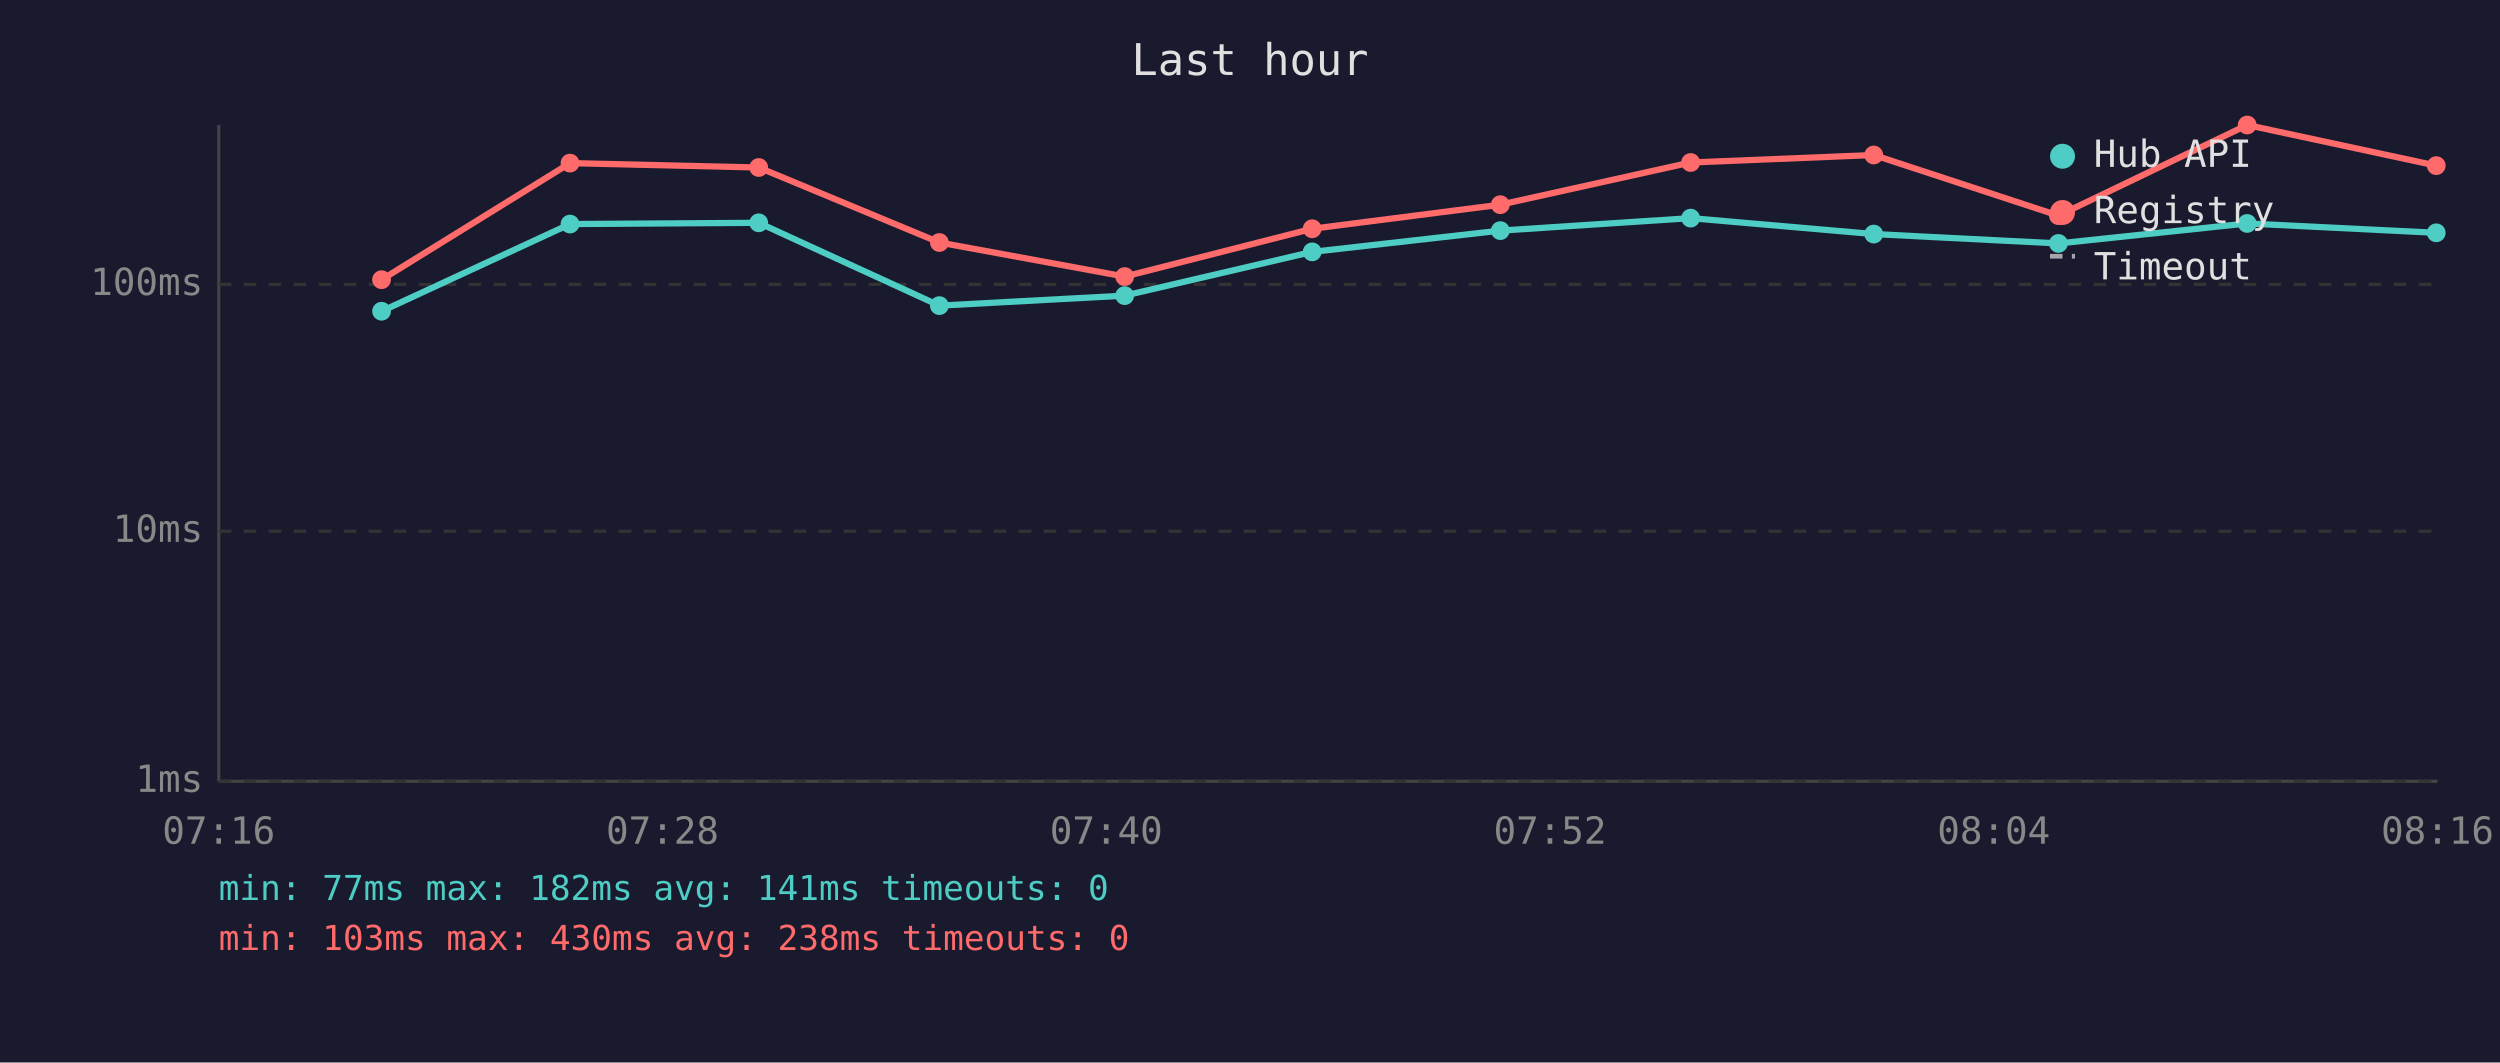
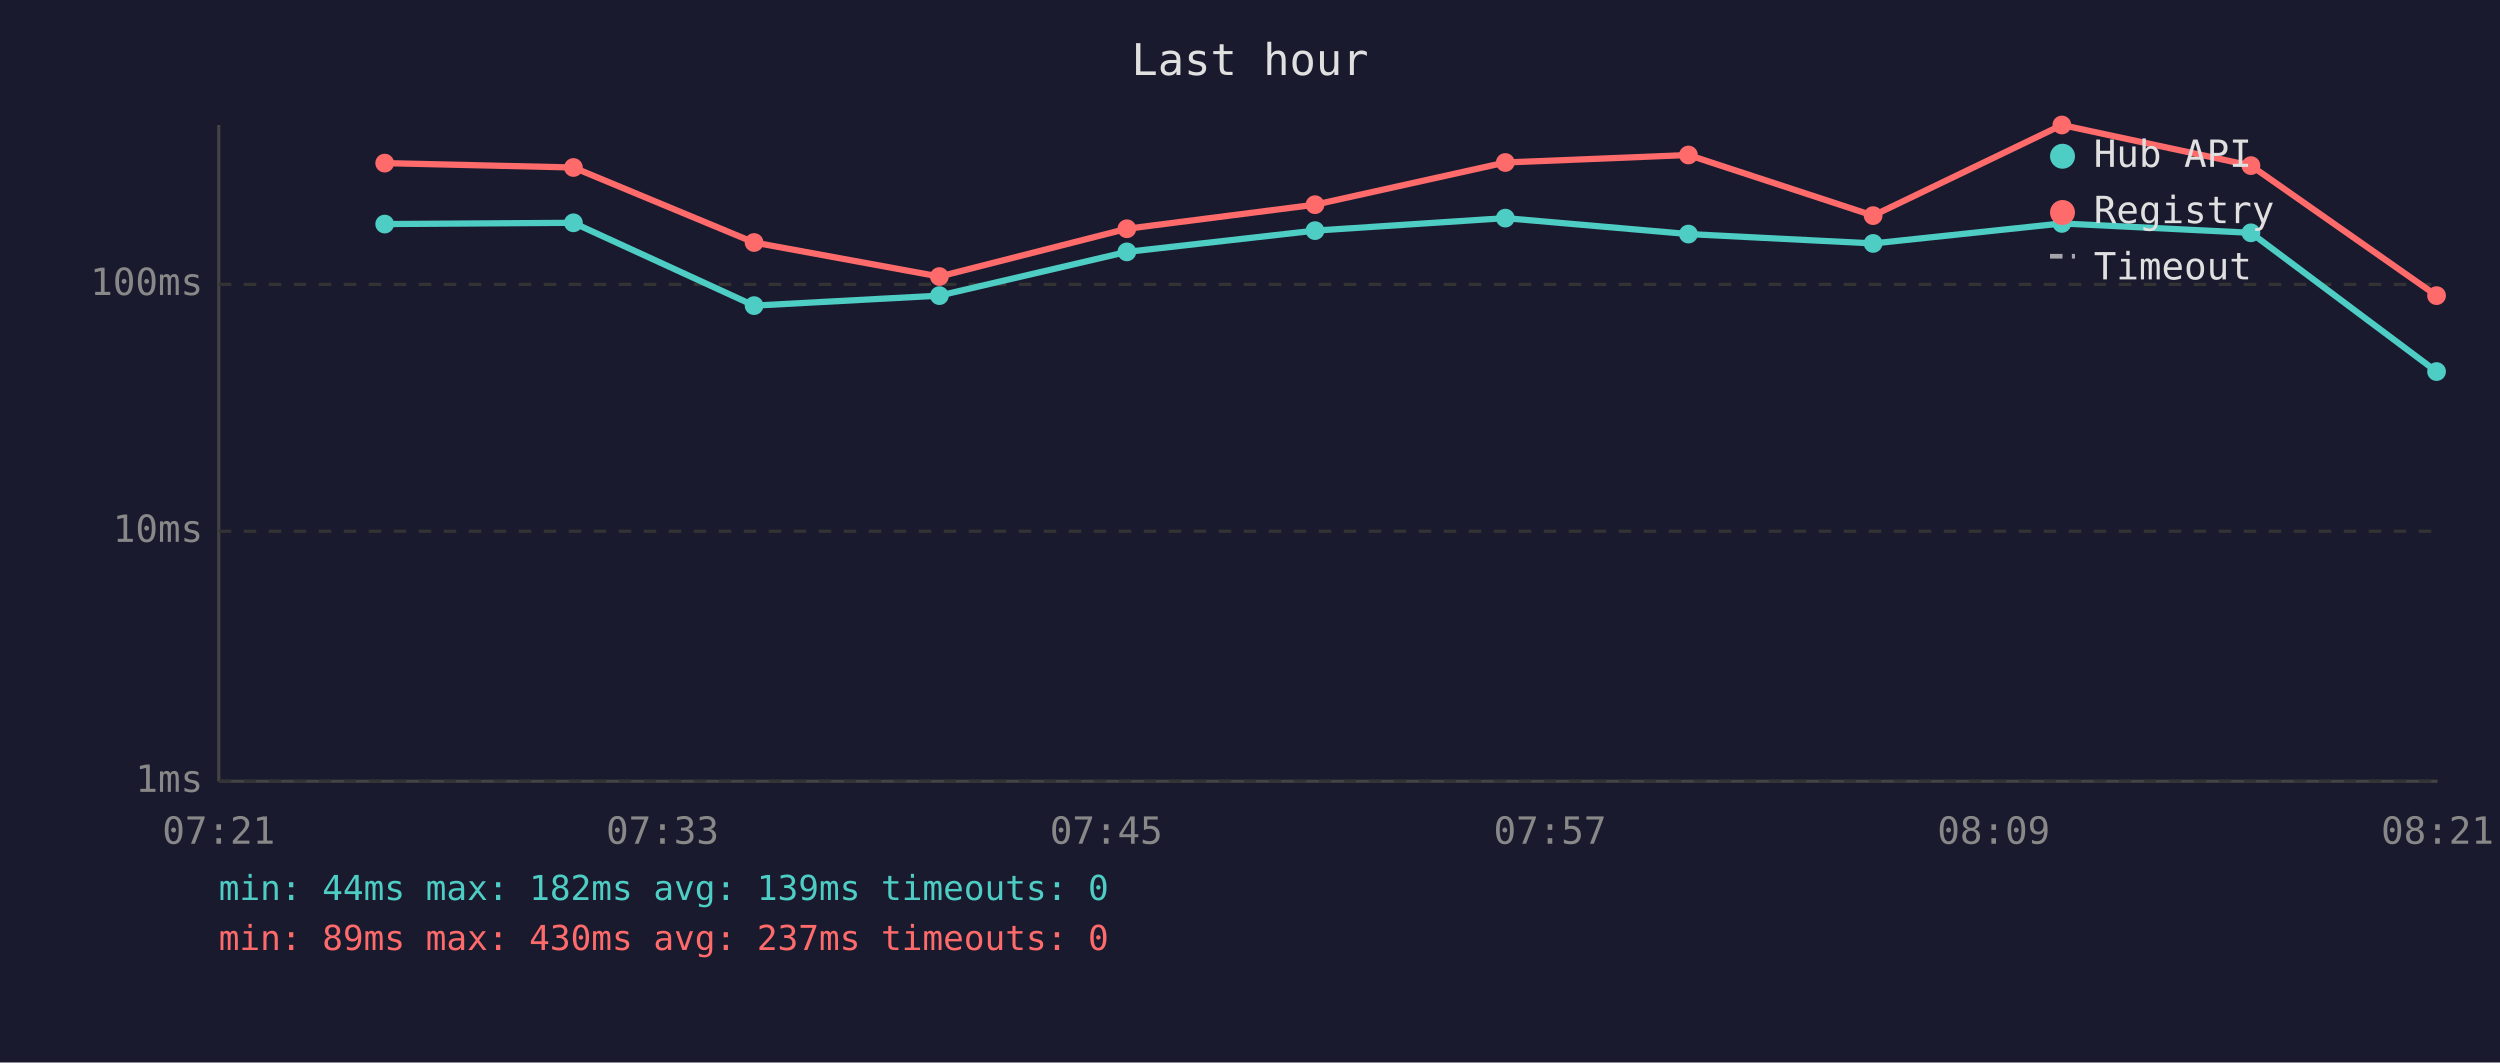
<svg xmlns="http://www.w3.org/2000/svg" viewBox="0 0 800 340" font-family="monospace" font-size="12">
  <rect width="800" height="340" fill="#1a1a2e" />
  <text x="400" y="24" fill="#e0e0e0" font-size="14" text-anchor="middle">Last hour</text>
  <line x1="70" y1="40" x2="70" y2="250" stroke="#444" stroke-width="1" />
  <line x1="70" y1="250" x2="780" y2="250" stroke="#444" stroke-width="1" />
  <line x1="70" y1="250" x2="780" y2="250" stroke="#333" stroke-width="1" stroke-dasharray="4" />
  <text x="65" y="250" fill="#888" text-anchor="end" dominant-baseline="middle">1ms</text>
  <line x1="70" y1="170" x2="780" y2="170" stroke="#333" stroke-width="1" stroke-dasharray="4" />
  <text x="65" y="170" fill="#888" text-anchor="end" dominant-baseline="middle">10ms</text>
  <line x1="70" y1="91" x2="780" y2="91" stroke="#333" stroke-width="1" stroke-dasharray="4" />
  <text x="65" y="91" fill="#888" text-anchor="end" dominant-baseline="middle">100ms</text>
-   <text x="70" y="270" fill="#888" text-anchor="middle">07:16</text>
-   <text x="212" y="270" fill="#888" text-anchor="middle">07:28</text>
-   <text x="354" y="270" fill="#888" text-anchor="middle">07:40</text>
-   <text x="496" y="270" fill="#888" text-anchor="middle">07:52</text>
-   <text x="638" y="270" fill="#888" text-anchor="middle">08:04</text>
-   <text x="780" y="270" fill="#888" text-anchor="middle">08:16</text>
-   <polyline points="122.1,99.6 182.4,71.7 242.8,71.3 300.6,97.8 359.9,94.6 419.9,80.6 480.1,73.8 541.0,69.8 599.6,74.9 658.7,77.9 719.1,71.5 779.6,74.5" fill="none" stroke="#4ecdc4" stroke-width="2" opacity="1" />
-   <circle cx="122.1" cy="99.6" r="3" fill="#4ecdc4" />
-   <circle cx="182.4" cy="71.7" r="3" fill="#4ecdc4" />
-   <circle cx="242.8" cy="71.3" r="3" fill="#4ecdc4" />
-   <circle cx="300.6" cy="97.8" r="3" fill="#4ecdc4" />
-   <circle cx="359.9" cy="94.6" r="3" fill="#4ecdc4" />
-   <circle cx="419.9" cy="80.6" r="3" fill="#4ecdc4" />
-   <circle cx="480.1" cy="73.8" r="3" fill="#4ecdc4" />
-   <circle cx="541.0" cy="69.8" r="3" fill="#4ecdc4" />
-   <circle cx="599.6" cy="74.9" r="3" fill="#4ecdc4" />
-   <circle cx="658.7" cy="77.9" r="3" fill="#4ecdc4" />
-   <circle cx="719.1" cy="71.5" r="3" fill="#4ecdc4" />
-   <circle cx="779.6" cy="74.5" r="3" fill="#4ecdc4" />
-   <polyline points="122.1,89.5 182.4,52.2 242.8,53.6 300.6,77.6 359.9,88.5 419.9,73.2 480.1,65.5 541.0,52.0 599.6,49.6 658.7,69.0 719.1,40.0 779.6,53.0" fill="none" stroke="#ff6b6b" stroke-width="2" opacity="1" />
-   <circle cx="122.1" cy="89.5" r="3" fill="#ff6b6b" />
-   <circle cx="182.4" cy="52.2" r="3" fill="#ff6b6b" />
-   <circle cx="242.8" cy="53.6" r="3" fill="#ff6b6b" />
-   <circle cx="300.6" cy="77.6" r="3" fill="#ff6b6b" />
-   <circle cx="359.9" cy="88.5" r="3" fill="#ff6b6b" />
-   <circle cx="419.9" cy="73.2" r="3" fill="#ff6b6b" />
-   <circle cx="480.1" cy="65.5" r="3" fill="#ff6b6b" />
-   <circle cx="541.0" cy="52.0" r="3" fill="#ff6b6b" />
-   <circle cx="599.6" cy="49.6" r="3" fill="#ff6b6b" />
-   <circle cx="658.7" cy="69.0" r="3" fill="#ff6b6b" />
-   <circle cx="719.1" cy="40.0" r="3" fill="#ff6b6b" />
-   <circle cx="779.6" cy="53.0" r="3" fill="#ff6b6b" />
+   <text x="70" y="270" fill="#888" text-anchor="middle">07:21</text>
+   <text x="212" y="270" fill="#888" text-anchor="middle">07:33</text>
+   <text x="354" y="270" fill="#888" text-anchor="middle">07:45</text>
+   <text x="496" y="270" fill="#888" text-anchor="middle">07:57</text>
+   <text x="638" y="270" fill="#888" text-anchor="middle">08:09</text>
+   <text x="780" y="270" fill="#888" text-anchor="middle">08:21</text>
+   <polyline points="123.1,71.7 183.5,71.3 241.3,97.8 300.6,94.6 360.6,80.6 420.8,73.8 481.7,69.8 540.3,74.9 599.4,77.9 659.8,71.5 720.3,74.5 779.7,118.9" fill="none" stroke="#4ecdc4" stroke-width="2" opacity="1" />
+   <circle cx="123.1" cy="71.7" r="3" fill="#4ecdc4" />
+   <circle cx="183.5" cy="71.3" r="3" fill="#4ecdc4" />
+   <circle cx="241.3" cy="97.8" r="3" fill="#4ecdc4" />
+   <circle cx="300.6" cy="94.6" r="3" fill="#4ecdc4" />
+   <circle cx="360.6" cy="80.6" r="3" fill="#4ecdc4" />
+   <circle cx="420.8" cy="73.8" r="3" fill="#4ecdc4" />
+   <circle cx="481.7" cy="69.8" r="3" fill="#4ecdc4" />
+   <circle cx="540.3" cy="74.9" r="3" fill="#4ecdc4" />
+   <circle cx="599.4" cy="77.9" r="3" fill="#4ecdc4" />
+   <circle cx="659.8" cy="71.5" r="3" fill="#4ecdc4" />
+   <circle cx="720.3" cy="74.5" r="3" fill="#4ecdc4" />
+   <circle cx="779.7" cy="118.9" r="3" fill="#4ecdc4" />
+   <polyline points="123.1,52.2 183.5,53.6 241.3,77.6 300.6,88.5 360.6,73.2 420.8,65.5 481.7,52.0 540.3,49.6 599.4,69.0 659.8,40.0 720.3,53.0 779.7,94.6" fill="none" stroke="#ff6b6b" stroke-width="2" opacity="1" />
+   <circle cx="123.1" cy="52.2" r="3" fill="#ff6b6b" />
+   <circle cx="183.5" cy="53.6" r="3" fill="#ff6b6b" />
+   <circle cx="241.3" cy="77.6" r="3" fill="#ff6b6b" />
+   <circle cx="300.6" cy="88.5" r="3" fill="#ff6b6b" />
+   <circle cx="360.6" cy="73.2" r="3" fill="#ff6b6b" />
+   <circle cx="420.8" cy="65.5" r="3" fill="#ff6b6b" />
+   <circle cx="481.7" cy="52.0" r="3" fill="#ff6b6b" />
+   <circle cx="540.3" cy="49.6" r="3" fill="#ff6b6b" />
+   <circle cx="599.4" cy="69.0" r="3" fill="#ff6b6b" />
+   <circle cx="659.8" cy="40.0" r="3" fill="#ff6b6b" />
+   <circle cx="720.3" cy="53.0" r="3" fill="#ff6b6b" />
+   <circle cx="779.7" cy="94.6" r="3" fill="#ff6b6b" />
  <circle cx="660" cy="50" r="4" fill="#4ecdc4" />
  <text x="670" y="50" fill="#e0e0e0" dominant-baseline="middle">Hub API</text>
  <circle cx="660" cy="68" r="4" fill="#ff6b6b" />
  <text x="670" y="68" fill="#e0e0e0" dominant-baseline="middle">Registry</text>
  <line x1="656" y1="82" x2="664" y2="82" stroke="#e0e0e0" stroke-width="1.5" stroke-dasharray="4,3" opacity="0.7" />
  <text x="670" y="86" fill="#e0e0e0" dominant-baseline="middle">Timeout</text>
-   <text x="70" y="288" fill="#4ecdc4" font-size="11">min: 77ms  max: 182ms  avg: 141ms  timeouts: 0</text>
-   <text x="70" y="304" fill="#ff6b6b" font-size="11">min: 103ms  max: 430ms  avg: 238ms  timeouts: 0</text>
+   <text x="70" y="288" fill="#4ecdc4" font-size="11">min: 44ms  max: 182ms  avg: 139ms  timeouts: 0</text>
+   <text x="70" y="304" fill="#ff6b6b" font-size="11">min: 89ms  max: 430ms  avg: 237ms  timeouts: 0</text>
</svg>
